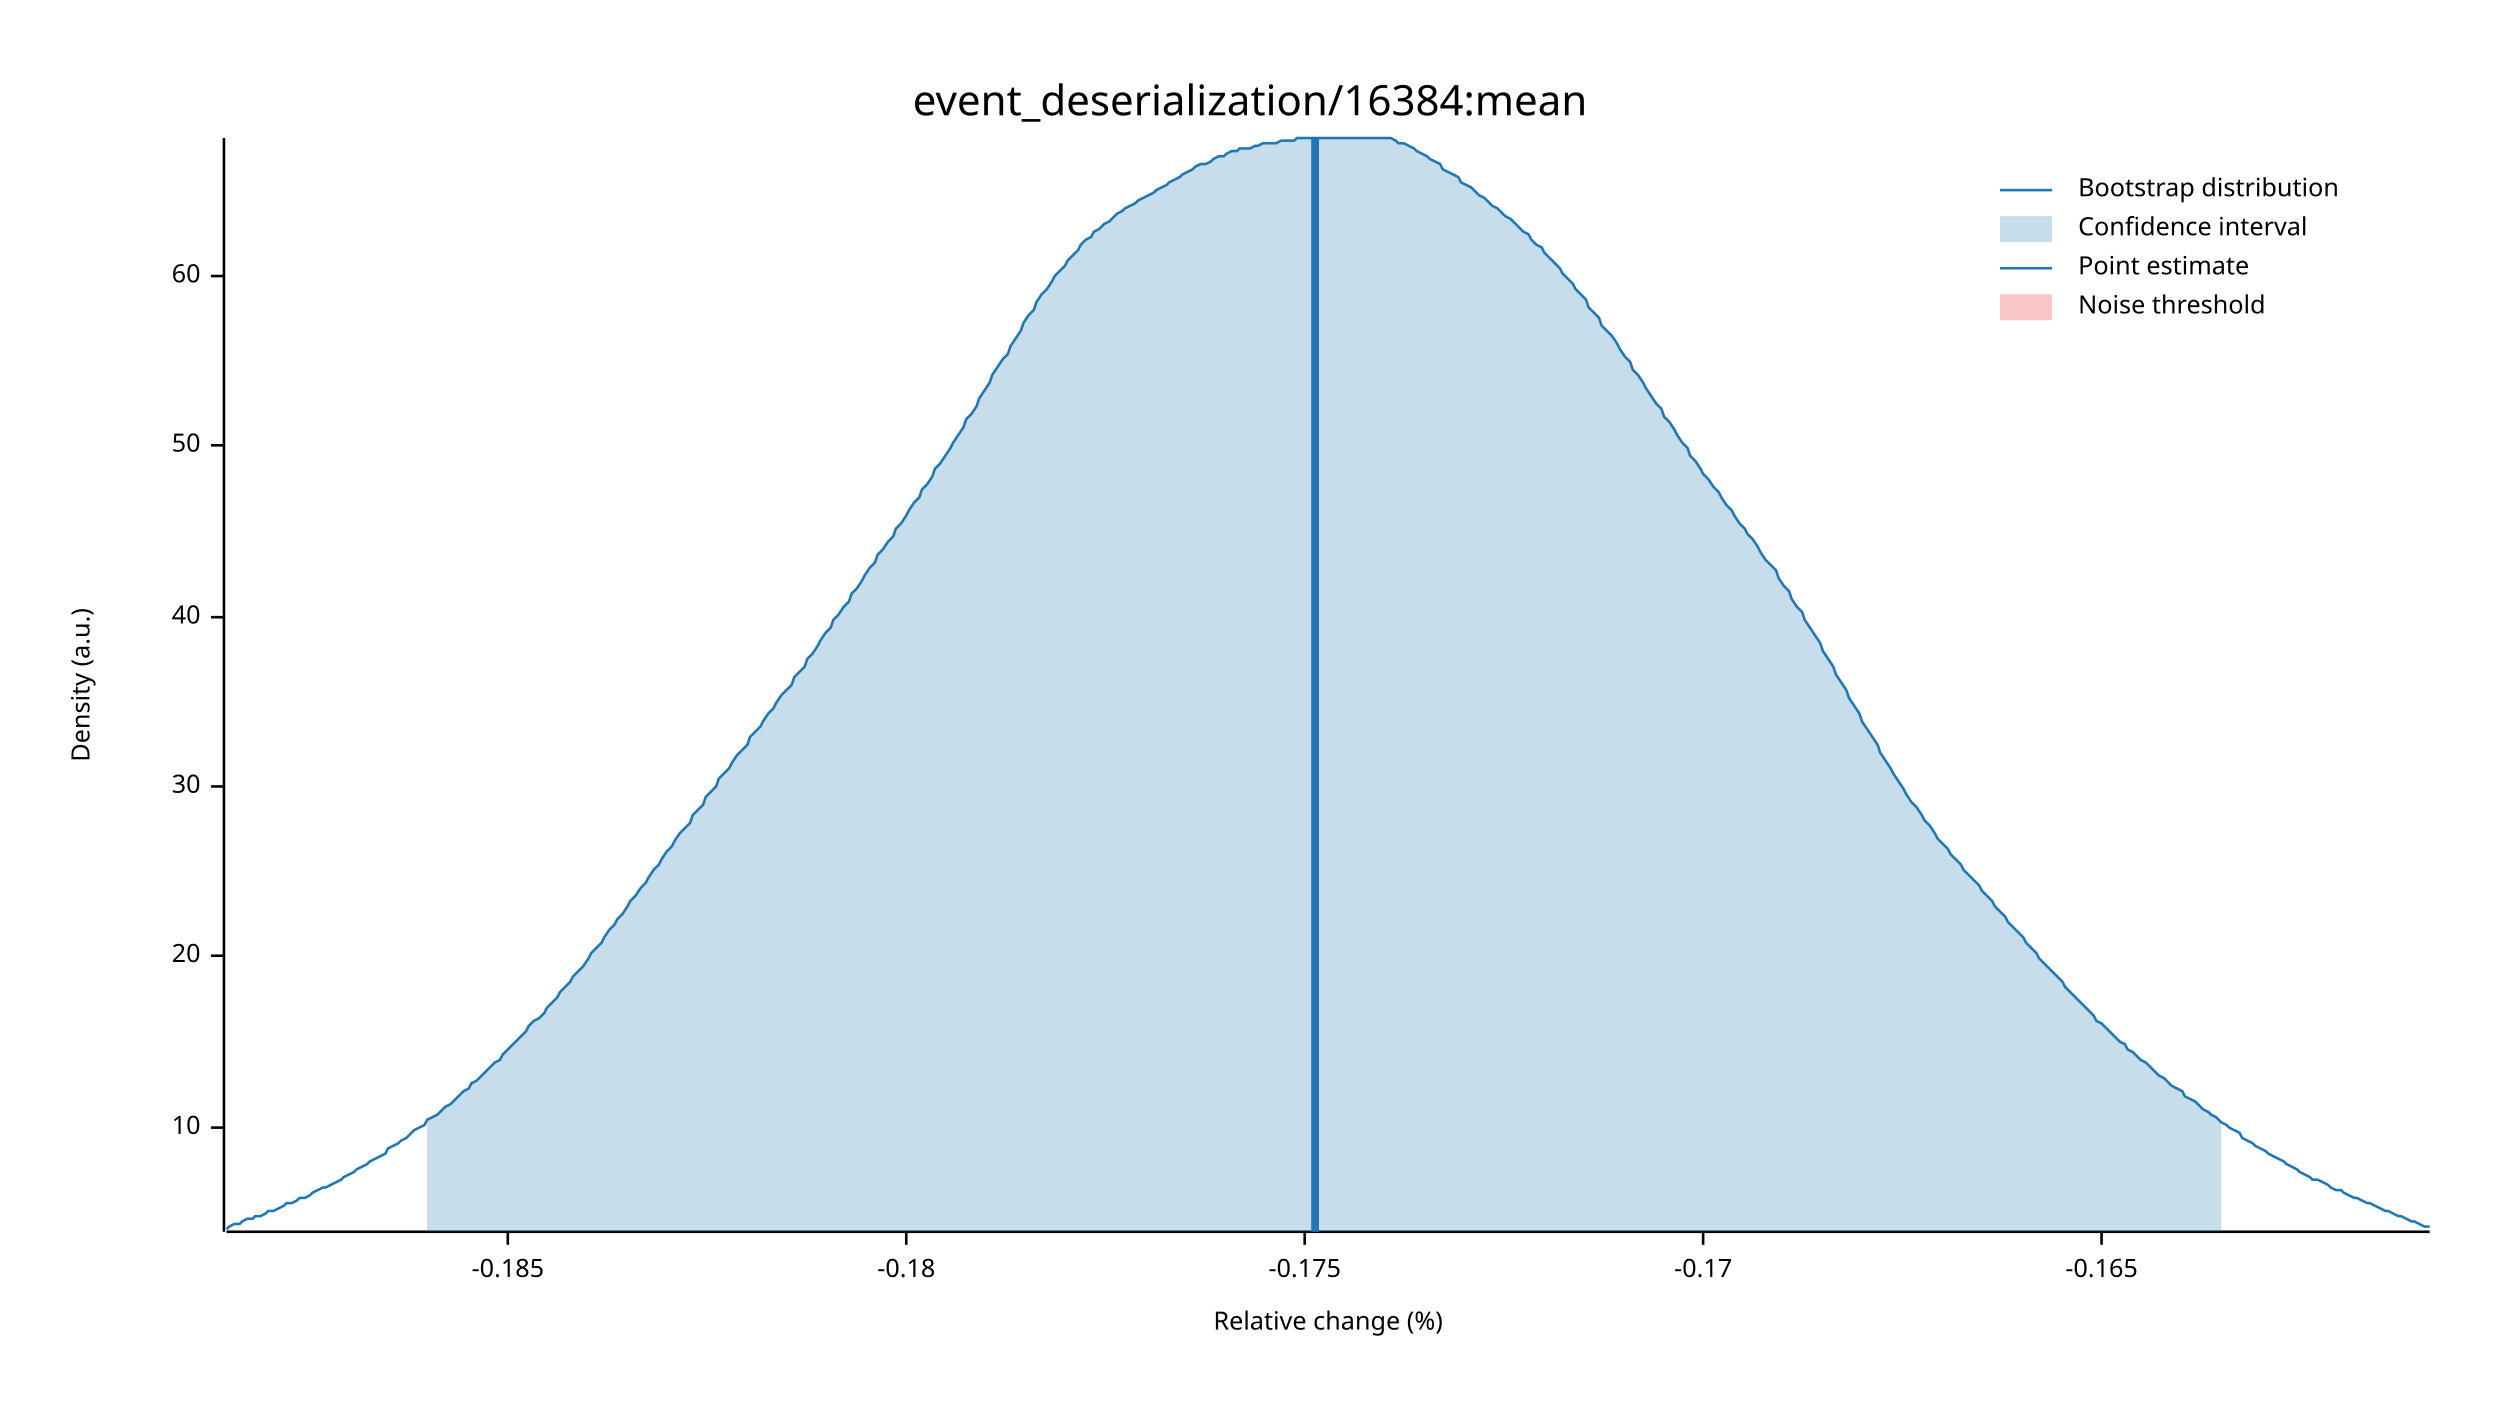
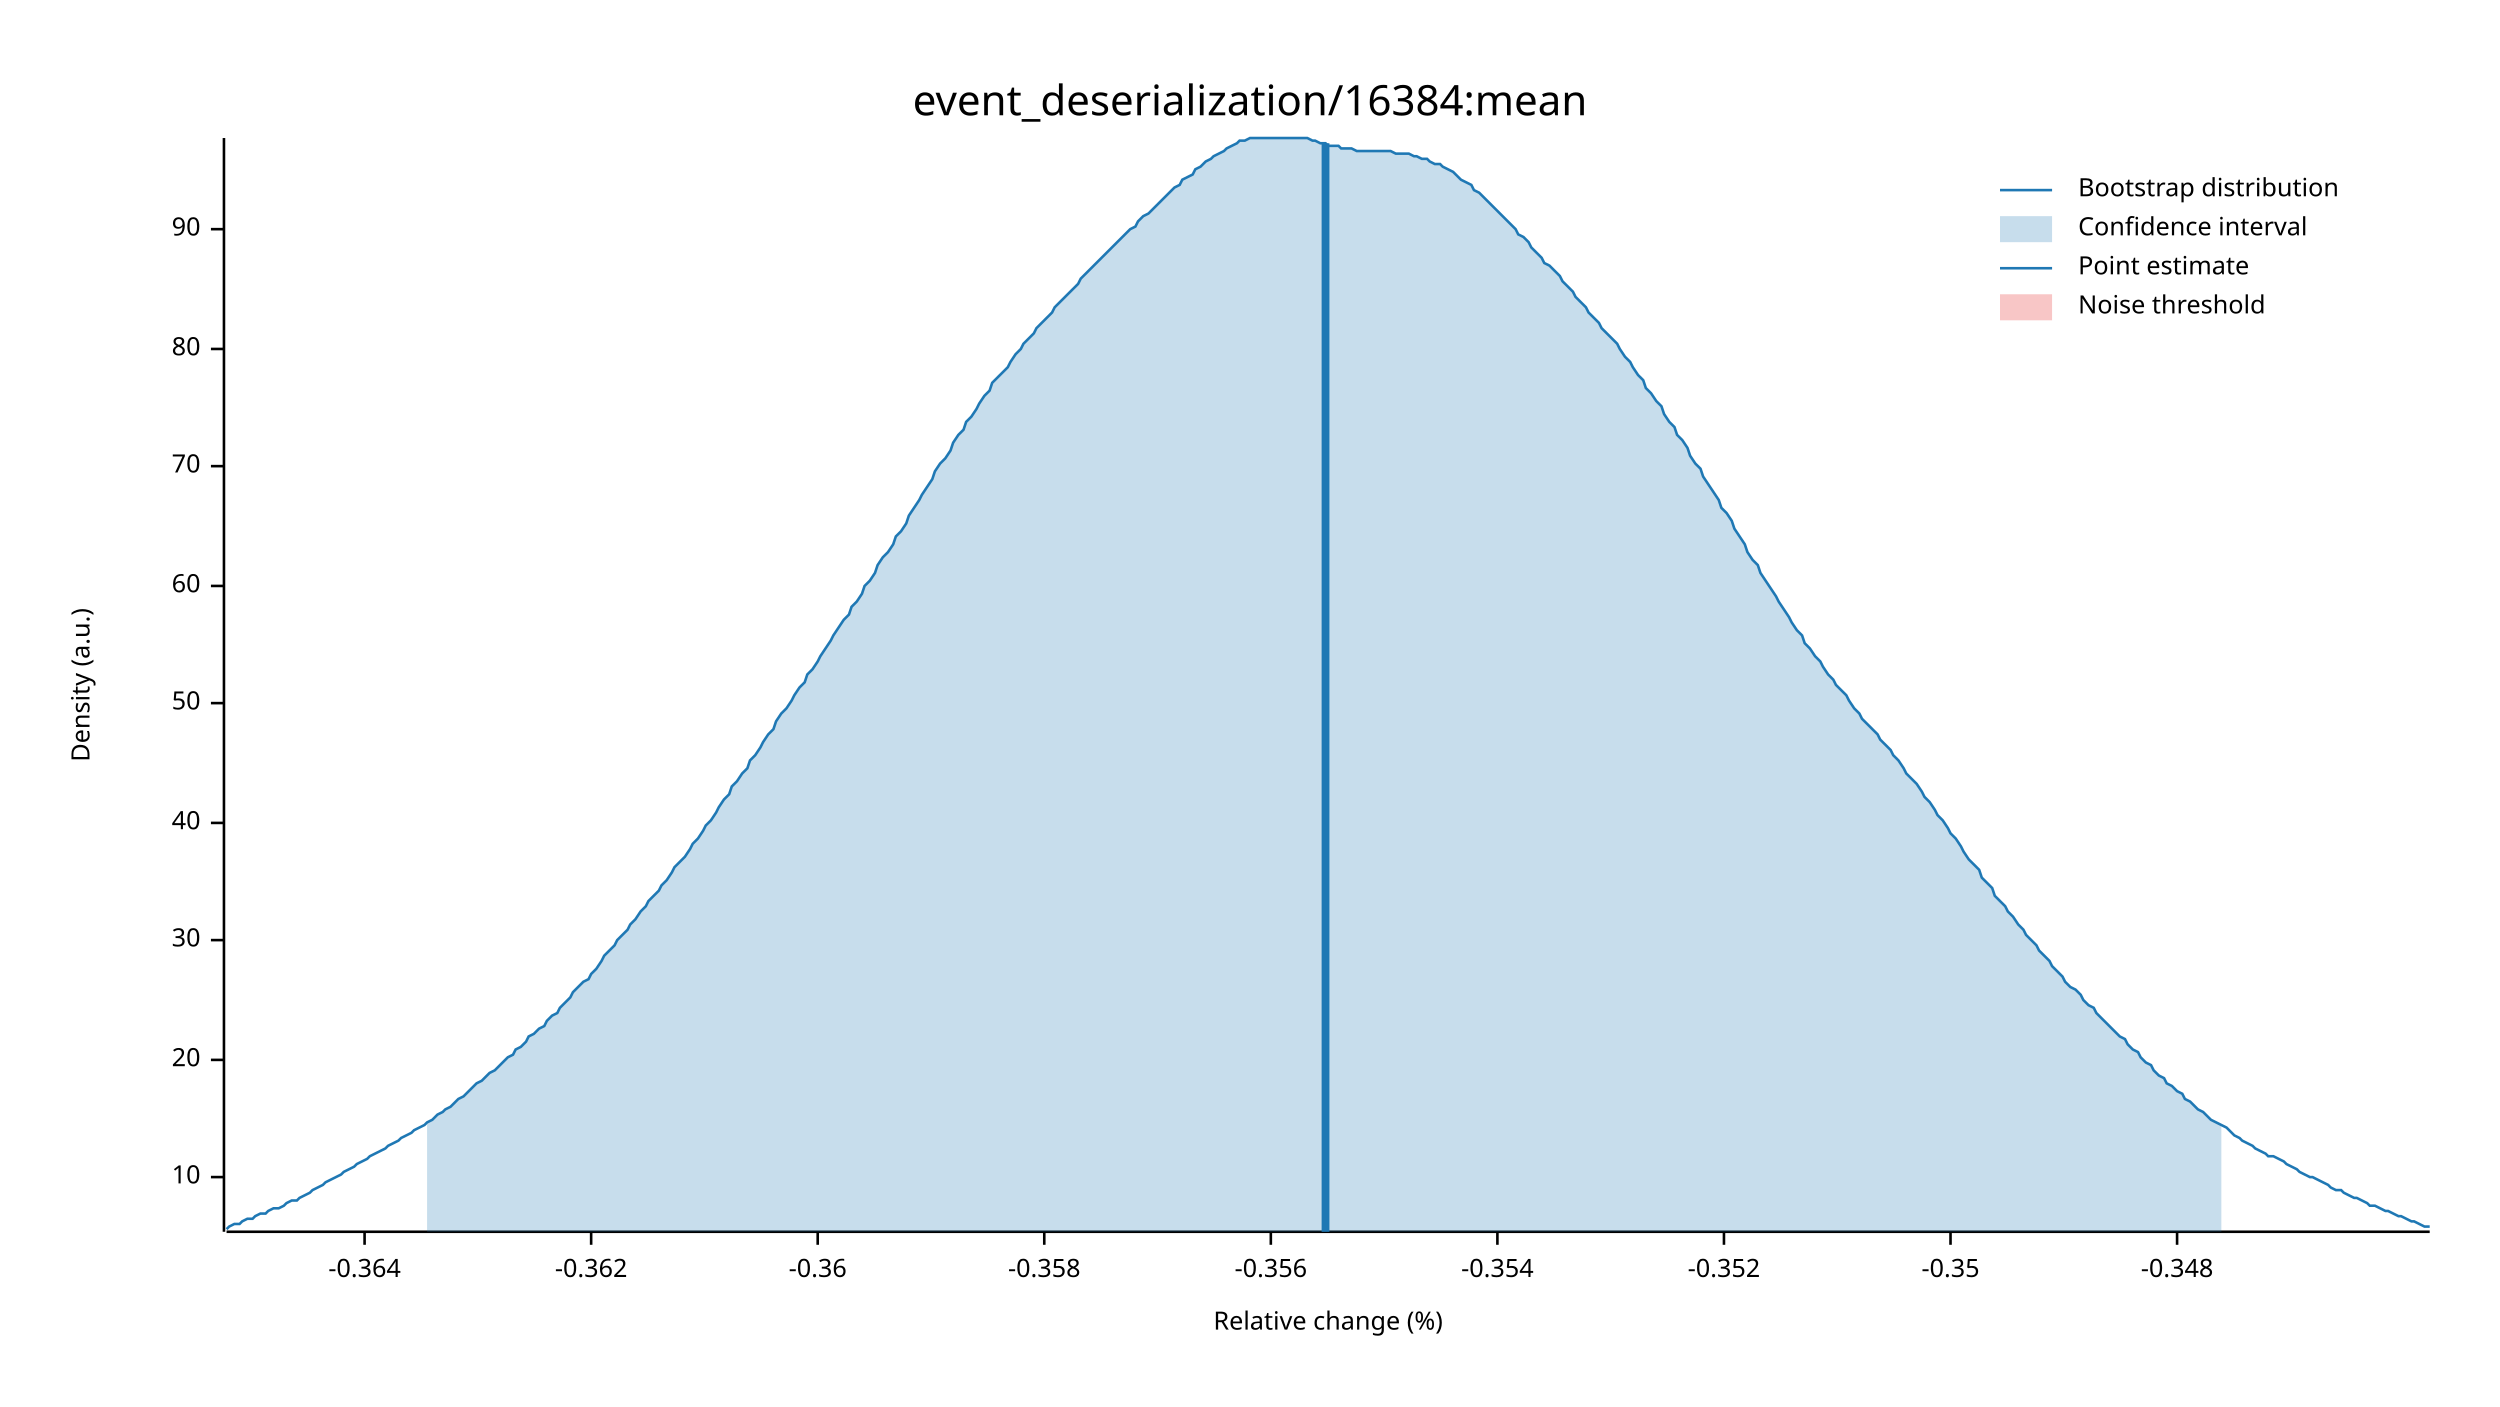
<svg xmlns="http://www.w3.org/2000/svg" width="960" height="540" viewBox="0 0 960 540">
  <text x="480" y="32" dy="0.76em" text-anchor="middle" font-family="sans-serif" font-size="16.129" opacity="1" fill="#000000">
event_deserialization/16384:mean
</text>
  <text x="27" y="263" dy="0.76em" text-anchor="middle" font-family="sans-serif" font-size="9.677" opacity="1" fill="#000000" transform="rotate(270, 27, 263)">
Density (a.u.)
</text>
  <text x="510" y="513" dy="-0.5ex" text-anchor="middle" font-family="sans-serif" font-size="9.677" opacity="1" fill="#000000">
Relative change (%)
</text>
  <polyline fill="none" opacity="1" stroke="#000000" stroke-width="1" points="86,53 86,473 " />
-   <text x="77" y="433" dy="0.5ex" text-anchor="end" font-family="sans-serif" font-size="9.677" opacity="1" fill="#000000">
+   <text x="77" y="452" dy="0.5ex" text-anchor="end" font-family="sans-serif" font-size="9.677" opacity="1" fill="#000000">
10
</text>
-   <polyline fill="none" opacity="1" stroke="#000000" stroke-width="1" points="81,433 86,433 " />
-   <text x="77" y="367" dy="0.5ex" text-anchor="end" font-family="sans-serif" font-size="9.677" opacity="1" fill="#000000">
+   <polyline fill="none" opacity="1" stroke="#000000" stroke-width="1" points="81,452 86,452 " />
+   <text x="77" y="407" dy="0.5ex" text-anchor="end" font-family="sans-serif" font-size="9.677" opacity="1" fill="#000000">
20
</text>
-   <polyline fill="none" opacity="1" stroke="#000000" stroke-width="1" points="81,367 86,367 " />
-   <text x="77" y="302" dy="0.5ex" text-anchor="end" font-family="sans-serif" font-size="9.677" opacity="1" fill="#000000">
+   <polyline fill="none" opacity="1" stroke="#000000" stroke-width="1" points="81,407 86,407 " />
+   <text x="77" y="361" dy="0.5ex" text-anchor="end" font-family="sans-serif" font-size="9.677" opacity="1" fill="#000000">
30
</text>
-   <polyline fill="none" opacity="1" stroke="#000000" stroke-width="1" points="81,302 86,302 " />
-   <text x="77" y="237" dy="0.5ex" text-anchor="end" font-family="sans-serif" font-size="9.677" opacity="1" fill="#000000">
+   <polyline fill="none" opacity="1" stroke="#000000" stroke-width="1" points="81,361 86,361 " />
+   <text x="77" y="316" dy="0.5ex" text-anchor="end" font-family="sans-serif" font-size="9.677" opacity="1" fill="#000000">
40
</text>
-   <polyline fill="none" opacity="1" stroke="#000000" stroke-width="1" points="81,237 86,237 " />
-   <text x="77" y="171" dy="0.5ex" text-anchor="end" font-family="sans-serif" font-size="9.677" opacity="1" fill="#000000">
+   <polyline fill="none" opacity="1" stroke="#000000" stroke-width="1" points="81,316 86,316 " />
+   <text x="77" y="270" dy="0.5ex" text-anchor="end" font-family="sans-serif" font-size="9.677" opacity="1" fill="#000000">
50
</text>
-   <polyline fill="none" opacity="1" stroke="#000000" stroke-width="1" points="81,171 86,171 " />
-   <text x="77" y="106" dy="0.5ex" text-anchor="end" font-family="sans-serif" font-size="9.677" opacity="1" fill="#000000">
+   <polyline fill="none" opacity="1" stroke="#000000" stroke-width="1" points="81,270 86,270 " />
+   <text x="77" y="225" dy="0.5ex" text-anchor="end" font-family="sans-serif" font-size="9.677" opacity="1" fill="#000000">
60
</text>
-   <polyline fill="none" opacity="1" stroke="#000000" stroke-width="1" points="81,106 86,106 " />
+   <polyline fill="none" opacity="1" stroke="#000000" stroke-width="1" points="81,225 86,225 " />
+   <text x="77" y="179" dy="0.5ex" text-anchor="end" font-family="sans-serif" font-size="9.677" opacity="1" fill="#000000">
+ 70
+ </text>
+   <polyline fill="none" opacity="1" stroke="#000000" stroke-width="1" points="81,179 86,179 " />
+   <text x="77" y="134" dy="0.5ex" text-anchor="end" font-family="sans-serif" font-size="9.677" opacity="1" fill="#000000">
+ 80
+ </text>
+   <polyline fill="none" opacity="1" stroke="#000000" stroke-width="1" points="81,134 86,134 " />
+   <text x="77" y="88" dy="0.5ex" text-anchor="end" font-family="sans-serif" font-size="9.677" opacity="1" fill="#000000">
+ 90
+ </text>
+   <polyline fill="none" opacity="1" stroke="#000000" stroke-width="1" points="81,88 86,88 " />
  <polyline fill="none" opacity="1" stroke="#000000" stroke-width="1" points="87,473 933,473 " />
-   <text x="195" y="483" dy="0.76em" text-anchor="middle" font-family="sans-serif" font-size="9.677" opacity="1" fill="#000000">
- -0.185
+   <text x="140" y="483" dy="0.76em" text-anchor="middle" font-family="sans-serif" font-size="9.677" opacity="1" fill="#000000">
+ -0.364
</text>
-   <polyline fill="none" opacity="1" stroke="#000000" stroke-width="1" points="195,473 195,478 " />
-   <text x="348" y="483" dy="0.76em" text-anchor="middle" font-family="sans-serif" font-size="9.677" opacity="1" fill="#000000">
- -0.18
+   <polyline fill="none" opacity="1" stroke="#000000" stroke-width="1" points="140,473 140,478 " />
+   <text x="227" y="483" dy="0.76em" text-anchor="middle" font-family="sans-serif" font-size="9.677" opacity="1" fill="#000000">
+ -0.362
</text>
-   <polyline fill="none" opacity="1" stroke="#000000" stroke-width="1" points="348,473 348,478 " />
-   <text x="501" y="483" dy="0.76em" text-anchor="middle" font-family="sans-serif" font-size="9.677" opacity="1" fill="#000000">
- -0.175
+   <polyline fill="none" opacity="1" stroke="#000000" stroke-width="1" points="227,473 227,478 " />
+   <text x="314" y="483" dy="0.76em" text-anchor="middle" font-family="sans-serif" font-size="9.677" opacity="1" fill="#000000">
+ -0.36
</text>
-   <polyline fill="none" opacity="1" stroke="#000000" stroke-width="1" points="501,473 501,478 " />
-   <text x="654" y="483" dy="0.76em" text-anchor="middle" font-family="sans-serif" font-size="9.677" opacity="1" fill="#000000">
- -0.17
+   <polyline fill="none" opacity="1" stroke="#000000" stroke-width="1" points="314,473 314,478 " />
+   <text x="401" y="483" dy="0.76em" text-anchor="middle" font-family="sans-serif" font-size="9.677" opacity="1" fill="#000000">
+ -0.358
</text>
-   <polyline fill="none" opacity="1" stroke="#000000" stroke-width="1" points="654,473 654,478 " />
-   <text x="807" y="483" dy="0.76em" text-anchor="middle" font-family="sans-serif" font-size="9.677" opacity="1" fill="#000000">
- -0.165
+   <polyline fill="none" opacity="1" stroke="#000000" stroke-width="1" points="401,473 401,478 " />
+   <text x="488" y="483" dy="0.76em" text-anchor="middle" font-family="sans-serif" font-size="9.677" opacity="1" fill="#000000">
+ -0.356
</text>
-   <polyline fill="none" opacity="1" stroke="#000000" stroke-width="1" points="807,473 807,478 " />
-   <polyline fill="none" opacity="1" stroke="#1F78B4" stroke-width="1" points="87,472 88,471 90,470 92,470 93,469 95,468 97,468 98,467 100,467 102,466 103,465 105,465 107,464 109,463 110,462 112,462 114,461 115,460 117,460 119,459 120,458 122,457 124,456 125,456 127,455 129,454 131,453 132,452 134,451 136,450 137,449 139,448 141,447 142,446 144,445 146,444 148,443 149,441 151,440 153,439 154,438 156,437 158,435 159,434 161,433 163,432 164,430 166,429 168,428 170,426 171,425 173,424 175,422 176,421 178,419 180,418 181,416 183,415 185,413 187,411 188,410 190,408 192,407 193,405 195,403 197,401 198,400 200,398 202,396 203,394 205,392 207,391 209,389 210,387 212,385 214,383 215,381 217,379 219,377 220,375 222,373 224,371 226,368 227,366 229,364 231,362 232,360 234,357 236,355 237,353 239,351 241,348 242,346 244,344 246,341 248,339 249,337 251,334 253,332 254,330 256,327 258,325 259,323 261,320 263,318 265,316 266,313 268,311 270,309 271,306 273,304 275,302 276,299 278,297 280,295 281,293 283,290 285,288 287,286 288,283 290,281 292,279 293,277 295,274 297,272 298,270 300,267 302,265 304,263 305,260 307,258 309,256 310,253 312,251 314,248 315,246 317,243 319,241 320,238 322,236 324,233 326,231 327,228 329,226 331,223 332,221 334,218 336,216 337,213 339,211 341,208 343,206 344,203 346,201 348,198 349,196 351,193 353,191 354,188 356,186 358,183 359,180 361,178 363,175 365,172 366,170 368,167 370,164 371,161 373,159 375,156 376,153 378,150 380,147 381,144 383,141 385,138 387,136 388,133 390,130 392,127 393,124 395,121 397,119 398,116 400,113 402,111 404,108 405,106 407,104 409,102 410,100 412,98 414,96 415,94 417,92 419,91 420,89 422,88 424,86 426,85 427,84 429,82 431,81 432,80 434,79 436,78 437,77 439,76 441,75 443,74 444,73 446,72 448,71 449,70 451,69 453,68 454,67 456,66 458,65 459,64 461,63 463,63 465,62 466,61 468,60 470,60 471,59 473,58 475,58 476,57 478,57 480,57 482,56 483,56 485,55 487,55 488,55 490,55 492,54 493,54 495,54 497,54 498,53 500,53 502,53 504,53 505,53 507,53 509,53 510,53 512,53 514,53 515,53 517,53 519,53 521,53 522,53 524,53 526,53 527,53 529,53 531,53 532,53 534,53 536,54 537,55 539,55 541,56 543,57 544,58 546,59 548,60 549,61 551,62 553,63 554,65 556,66 558,67 560,68 561,70 563,71 565,72 566,73 568,75 570,76 571,77 573,79 575,80 576,81 578,83 580,84 582,86 583,87 585,89 587,90 588,92 590,94 592,95 593,97 595,99 597,101 599,103 600,105 602,107 604,109 605,111 607,113 609,115 610,118 612,120 614,122 615,125 617,127 619,129 621,132 622,134 624,137 626,139 627,142 629,144 631,147 632,149 634,152 636,155 638,157 639,160 641,162 643,165 644,167 646,170 648,172 649,175 651,177 653,180 654,182 656,184 658,187 660,189 661,191 663,194 665,196 666,198 668,201 670,203 671,205 673,207 675,210 676,212 678,215 680,217 682,219 683,222 685,225 687,227 688,230 690,233 692,235 693,238 695,241 697,244 699,247 700,250 702,253 704,256 705,259 707,262 709,265 710,268 712,271 714,274 715,277 717,280 719,283 721,286 722,289 724,292 726,295 727,297 729,300 731,303 732,305 734,308 736,310 738,313 739,315 741,317 743,320 744,322 746,324 748,326 749,328 751,330 753,332 754,334 756,336 758,338 760,340 761,342 763,344 765,346 766,348 768,350 770,352 771,354 773,356 775,358 777,360 778,362 780,364 782,366 783,368 785,370 787,372 788,373 790,375 792,377 793,379 795,381 797,383 799,385 800,386 802,388 804,390 805,392 807,393 809,395 810,396 812,398 814,400 816,401 817,403 819,404 821,406 822,407 824,408 826,410 827,411 829,413 831,414 832,415 834,417 836,418 838,419 839,421 841,422 843,423 844,424 846,426 848,427 849,428 851,429 853,431 855,432 856,433 858,434 860,435 861,437 863,438 865,439 866,440 868,441 870,442 871,443 873,444 875,445 877,446 878,447 880,448 882,449 883,450 885,451 887,452 888,453 890,453 892,454 894,455 895,456 897,457 899,457 900,458 902,459 904,460 905,460 907,461 909,462 910,462 912,463 914,464 916,465 917,465 919,466 921,467 922,467 924,468 926,469 927,469 929,470 931,471 933,471 " />
-   <polygon opacity="0.25" fill="#1F78B4" points="164,430 166,429 168,428 170,426 171,425 173,424 175,422 176,421 178,419 180,418 181,416 183,415 185,413 187,411 188,410 190,408 192,407 193,405 195,403 197,401 198,400 200,398 202,396 203,394 205,392 207,391 209,389 210,387 212,385 214,383 215,381 217,379 219,377 220,375 222,373 224,371 226,368 227,366 229,364 231,362 232,360 234,357 236,355 237,353 239,351 241,348 242,346 244,344 246,341 248,339 249,337 251,334 253,332 254,330 256,327 258,325 259,323 261,320 263,318 265,316 266,313 268,311 270,309 271,306 273,304 275,302 276,299 278,297 280,295 281,293 283,290 285,288 287,286 288,283 290,281 292,279 293,277 295,274 297,272 298,270 300,267 302,265 304,263 305,260 307,258 309,256 310,253 312,251 314,248 315,246 317,243 319,241 320,238 322,236 324,233 326,231 327,228 329,226 331,223 332,221 334,218 336,216 337,213 339,211 341,208 343,206 344,203 346,201 348,198 349,196 351,193 353,191 354,188 356,186 358,183 359,180 361,178 363,175 365,172 366,170 368,167 370,164 371,161 373,159 375,156 376,153 378,150 380,147 381,144 383,141 385,138 387,136 388,133 390,130 392,127 393,124 395,121 397,119 398,116 400,113 402,111 404,108 405,106 407,104 409,102 410,100 412,98 414,96 415,94 417,92 419,91 420,89 422,88 424,86 426,85 427,84 429,82 431,81 432,80 434,79 436,78 437,77 439,76 441,75 443,74 444,73 446,72 448,71 449,70 451,69 453,68 454,67 456,66 458,65 459,64 461,63 463,63 465,62 466,61 468,60 470,60 471,59 473,58 475,58 476,57 478,57 480,57 482,56 483,56 485,55 487,55 488,55 490,55 492,54 493,54 495,54 497,54 498,53 500,53 502,53 504,53 505,53 507,53 509,53 510,53 512,53 514,53 515,53 517,53 519,53 521,53 522,53 524,53 526,53 527,53 529,53 531,53 532,53 534,53 536,54 537,55 539,55 541,56 543,57 544,58 546,59 548,60 549,61 551,62 553,63 554,65 556,66 558,67 560,68 561,70 563,71 565,72 566,73 568,75 570,76 571,77 573,79 575,80 576,81 578,83 580,84 582,86 583,87 585,89 587,90 588,92 590,94 592,95 593,97 595,99 597,101 599,103 600,105 602,107 604,109 605,111 607,113 609,115 610,118 612,120 614,122 615,125 617,127 619,129 621,132 622,134 624,137 626,139 627,142 629,144 631,147 632,149 634,152 636,155 638,157 639,160 641,162 643,165 644,167 646,170 648,172 649,175 651,177 653,180 654,182 656,184 658,187 660,189 661,191 663,194 665,196 666,198 668,201 670,203 671,205 673,207 675,210 676,212 678,215 680,217 682,219 683,222 685,225 687,227 688,230 690,233 692,235 693,238 695,241 697,244 699,247 700,250 702,253 704,256 705,259 707,262 709,265 710,268 712,271 714,274 715,277 717,280 719,283 721,286 722,289 724,292 726,295 727,297 729,300 731,303 732,305 734,308 736,310 738,313 739,315 741,317 743,320 744,322 746,324 748,326 749,328 751,330 753,332 754,334 756,336 758,338 760,340 761,342 763,344 765,346 766,348 768,350 770,352 771,354 773,356 775,358 777,360 778,362 780,364 782,366 783,368 785,370 787,372 788,373 790,375 792,377 793,379 795,381 797,383 799,385 800,386 802,388 804,390 805,392 807,393 809,395 810,396 812,398 814,400 816,401 817,403 819,404 821,406 822,407 824,408 826,410 827,411 829,413 831,414 832,415 834,417 836,418 838,419 839,421 841,422 843,423 844,424 846,426 848,427 849,428 851,429 853,431 853,473 164,473 " />
-   <polyline fill="none" opacity="1" stroke="#1F78B4" stroke-width="3" points="505,473 505,53 " />
+   <polyline fill="none" opacity="1" stroke="#000000" stroke-width="1" points="488,473 488,478 " />
+   <text x="575" y="483" dy="0.76em" text-anchor="middle" font-family="sans-serif" font-size="9.677" opacity="1" fill="#000000">
+ -0.354
+ </text>
+   <polyline fill="none" opacity="1" stroke="#000000" stroke-width="1" points="575,473 575,478 " />
+   <text x="662" y="483" dy="0.76em" text-anchor="middle" font-family="sans-serif" font-size="9.677" opacity="1" fill="#000000">
+ -0.352
+ </text>
+   <polyline fill="none" opacity="1" stroke="#000000" stroke-width="1" points="662,473 662,478 " />
+   <text x="749" y="483" dy="0.76em" text-anchor="middle" font-family="sans-serif" font-size="9.677" opacity="1" fill="#000000">
+ -0.35
+ </text>
+   <polyline fill="none" opacity="1" stroke="#000000" stroke-width="1" points="749,473 749,478 " />
+   <text x="836" y="483" dy="0.76em" text-anchor="middle" font-family="sans-serif" font-size="9.677" opacity="1" fill="#000000">
+ -0.348
+ </text>
+   <polyline fill="none" opacity="1" stroke="#000000" stroke-width="1" points="836,473 836,478 " />
+   <polyline fill="none" opacity="1" stroke="#1F78B4" stroke-width="1" points="87,472 88,471 90,470 92,470 93,469 95,468 97,468 98,467 100,466 102,466 103,465 105,464 107,464 109,463 110,462 112,461 114,461 115,460 117,459 119,458 120,457 122,456 124,455 125,454 127,453 129,452 131,451 132,450 134,449 136,448 137,447 139,446 141,445 142,444 144,443 146,442 148,441 149,440 151,439 153,438 154,437 156,436 158,435 159,434 161,433 163,432 164,431 166,430 168,428 170,427 171,426 173,425 175,423 176,422 178,421 180,419 181,418 183,416 185,415 187,413 188,412 190,411 192,409 193,408 195,406 197,405 198,403 200,402 202,400 203,398 205,397 207,395 209,394 210,392 212,390 214,389 215,387 217,385 219,383 220,381 222,379 224,377 226,376 227,374 229,372 231,369 232,367 234,365 236,363 237,361 239,359 241,357 242,355 244,353 246,350 248,348 249,346 251,344 253,342 254,340 256,338 258,335 259,333 261,331 263,329 265,326 266,324 268,322 270,319 271,317 273,315 275,312 276,310 278,307 280,305 281,302 283,300 285,297 287,295 288,292 290,290 292,287 293,285 295,282 297,280 298,277 300,274 302,272 304,269 305,267 307,264 309,262 310,259 312,257 314,254 315,252 317,249 319,246 320,244 322,241 324,238 326,236 327,233 329,231 331,228 332,225 334,223 336,220 337,217 339,214 341,212 343,209 344,206 346,204 348,201 349,198 351,195 353,192 354,190 356,187 358,184 359,181 361,178 363,176 365,173 366,170 368,167 370,165 371,162 373,160 375,157 376,155 378,152 380,150 381,147 383,145 385,143 387,141 388,139 390,136 392,134 393,132 395,130 397,128 398,126 400,124 402,122 404,120 405,118 407,116 409,114 410,113 412,111 414,109 415,107 417,105 419,103 420,102 422,100 424,98 426,96 427,95 429,93 431,91 432,90 434,88 436,87 437,85 439,83 441,82 443,80 444,79 446,77 448,75 449,74 451,72 453,71 454,69 456,68 458,67 459,65 461,64 463,62 465,61 466,60 468,59 470,58 471,57 473,56 475,55 476,54 478,54 480,53 482,53 483,53 485,53 487,53 488,53 490,53 492,53 493,53 495,53 497,53 498,53 500,53 502,53 504,54 505,54 507,55 509,55 510,56 512,56 514,56 515,57 517,57 519,57 521,58 522,58 524,58 526,58 527,58 529,58 531,58 532,58 534,58 536,59 537,59 539,59 541,59 543,60 544,60 546,61 548,61 549,62 551,63 553,63 554,64 556,65 558,66 560,68 561,69 563,70 565,71 566,73 568,74 570,76 571,77 573,79 575,81 576,82 578,84 580,86 582,88 583,90 585,91 587,93 588,95 590,97 592,99 593,101 595,102 597,104 599,106 600,108 602,110 604,112 605,114 607,116 609,118 610,120 612,122 614,124 615,126 617,128 619,130 621,132 622,134 624,137 626,139 627,141 629,144 631,146 632,149 634,151 636,154 638,156 639,159 641,162 643,164 644,167 646,169 648,172 649,175 651,178 653,180 654,183 656,186 658,189 660,192 661,195 663,197 665,200 666,203 668,206 670,209 671,212 673,215 675,217 676,220 678,223 680,226 682,229 683,231 685,234 687,237 688,239 690,242 692,244 693,247 695,249 697,252 699,254 700,256 702,259 704,261 705,263 707,265 709,267 710,269 712,272 714,274 715,276 717,278 719,280 721,282 722,284 724,286 726,288 727,290 729,292 731,295 732,297 734,299 736,301 738,304 739,306 741,308 743,311 744,313 746,315 748,318 749,320 751,322 753,325 754,327 756,330 758,332 760,334 761,337 763,339 765,341 766,344 768,346 770,348 771,350 773,352 775,355 777,357 778,359 780,361 782,363 783,365 785,367 787,369 788,371 790,373 792,375 793,377 795,379 797,380 799,382 800,384 802,386 804,387 805,389 807,391 809,393 810,394 812,396 814,398 816,399 817,401 819,403 821,404 822,406 824,408 826,409 827,411 829,413 831,414 832,416 834,417 836,419 838,420 839,422 841,423 843,425 844,426 846,427 848,429 849,430 851,431 853,432 855,433 856,434 858,436 860,437 861,438 863,439 865,440 866,441 868,442 870,443 871,444 873,444 875,445 877,446 878,447 880,448 882,449 883,450 885,451 887,452 888,452 890,453 892,454 894,455 895,456 897,457 899,457 900,458 902,459 904,460 905,460 907,461 909,462 910,463 912,463 914,464 916,465 917,465 919,466 921,467 922,467 924,468 926,469 927,469 929,470 931,471 933,471 " />
+   <polygon opacity="0.25" fill="#1F78B4" points="164,431 166,430 168,428 170,427 171,426 173,425 175,423 176,422 178,421 180,419 181,418 183,416 185,415 187,413 188,412 190,411 192,409 193,408 195,406 197,405 198,403 200,402 202,400 203,398 205,397 207,395 209,394 210,392 212,390 214,389 215,387 217,385 219,383 220,381 222,379 224,377 226,376 227,374 229,372 231,369 232,367 234,365 236,363 237,361 239,359 241,357 242,355 244,353 246,350 248,348 249,346 251,344 253,342 254,340 256,338 258,335 259,333 261,331 263,329 265,326 266,324 268,322 270,319 271,317 273,315 275,312 276,310 278,307 280,305 281,302 283,300 285,297 287,295 288,292 290,290 292,287 293,285 295,282 297,280 298,277 300,274 302,272 304,269 305,267 307,264 309,262 310,259 312,257 314,254 315,252 317,249 319,246 320,244 322,241 324,238 326,236 327,233 329,231 331,228 332,225 334,223 336,220 337,217 339,214 341,212 343,209 344,206 346,204 348,201 349,198 351,195 353,192 354,190 356,187 358,184 359,181 361,178 363,176 365,173 366,170 368,167 370,165 371,162 373,160 375,157 376,155 378,152 380,150 381,147 383,145 385,143 387,141 388,139 390,136 392,134 393,132 395,130 397,128 398,126 400,124 402,122 404,120 405,118 407,116 409,114 410,113 412,111 414,109 415,107 417,105 419,103 420,102 422,100 424,98 426,96 427,95 429,93 431,91 432,90 434,88 436,87 437,85 439,83 441,82 443,80 444,79 446,77 448,75 449,74 451,72 453,71 454,69 456,68 458,67 459,65 461,64 463,62 465,61 466,60 468,59 470,58 471,57 473,56 475,55 476,54 478,54 480,53 482,53 483,53 485,53 487,53 488,53 490,53 492,53 493,53 495,53 497,53 498,53 500,53 502,53 504,54 505,54 507,55 509,55 510,56 512,56 514,56 515,57 517,57 519,57 521,58 522,58 524,58 526,58 527,58 529,58 531,58 532,58 534,58 536,59 537,59 539,59 541,59 543,60 544,60 546,61 548,61 549,62 551,63 553,63 554,64 556,65 558,66 560,68 561,69 563,70 565,71 566,73 568,74 570,76 571,77 573,79 575,81 576,82 578,84 580,86 582,88 583,90 585,91 587,93 588,95 590,97 592,99 593,101 595,102 597,104 599,106 600,108 602,110 604,112 605,114 607,116 609,118 610,120 612,122 614,124 615,126 617,128 619,130 621,132 622,134 624,137 626,139 627,141 629,144 631,146 632,149 634,151 636,154 638,156 639,159 641,162 643,164 644,167 646,169 648,172 649,175 651,178 653,180 654,183 656,186 658,189 660,192 661,195 663,197 665,200 666,203 668,206 670,209 671,212 673,215 675,217 676,220 678,223 680,226 682,229 683,231 685,234 687,237 688,239 690,242 692,244 693,247 695,249 697,252 699,254 700,256 702,259 704,261 705,263 707,265 709,267 710,269 712,272 714,274 715,276 717,278 719,280 721,282 722,284 724,286 726,288 727,290 729,292 731,295 732,297 734,299 736,301 738,304 739,306 741,308 743,311 744,313 746,315 748,318 749,320 751,322 753,325 754,327 756,330 758,332 760,334 761,337 763,339 765,341 766,344 768,346 770,348 771,350 773,352 775,355 777,357 778,359 780,361 782,363 783,365 785,367 787,369 788,371 790,373 792,375 793,377 795,379 797,380 799,382 800,384 802,386 804,387 805,389 807,391 809,393 810,394 812,396 814,398 816,399 817,401 819,403 821,404 822,406 824,408 826,409 827,411 829,413 831,414 832,416 834,417 836,419 838,420 839,422 841,423 843,425 844,426 846,427 848,429 849,430 851,431 853,432 853,473 164,473 " />
+   <polyline fill="none" opacity="1" stroke="#1F78B4" stroke-width="3" points="509,473 509,55 " />
  <rect x="510" y="53" width="0" height="419" opacity="0.1" fill="#E31A1C" stroke="none" />
  <text x="798" y="68" dy="0.76em" text-anchor="start" font-family="sans-serif" font-size="9.677" opacity="1" fill="#000000">
Bootstrap distribution
</text>
  <text x="798" y="83" dy="0.76em" text-anchor="start" font-family="sans-serif" font-size="9.677" opacity="1" fill="#000000">
Confidence interval
</text>
  <text x="798" y="98" dy="0.76em" text-anchor="start" font-family="sans-serif" font-size="9.677" opacity="1" fill="#000000">
Point estimate
</text>
  <text x="798" y="113" dy="0.76em" text-anchor="start" font-family="sans-serif" font-size="9.677" opacity="1" fill="#000000">
Noise threshold
</text>
  <polyline fill="none" opacity="1" stroke="#1F78B4" stroke-width="1" points="768,73 788,73 " />
  <rect x="768" y="83" width="20" height="10" opacity="0.25" fill="#1F78B4" stroke="none" />
  <polyline fill="none" opacity="1" stroke="#1F78B4" stroke-width="1" points="768,103 788,103 " />
  <rect x="768" y="113" width="20" height="10" opacity="0.25" fill="#E31A1C" stroke="none" />
</svg>
